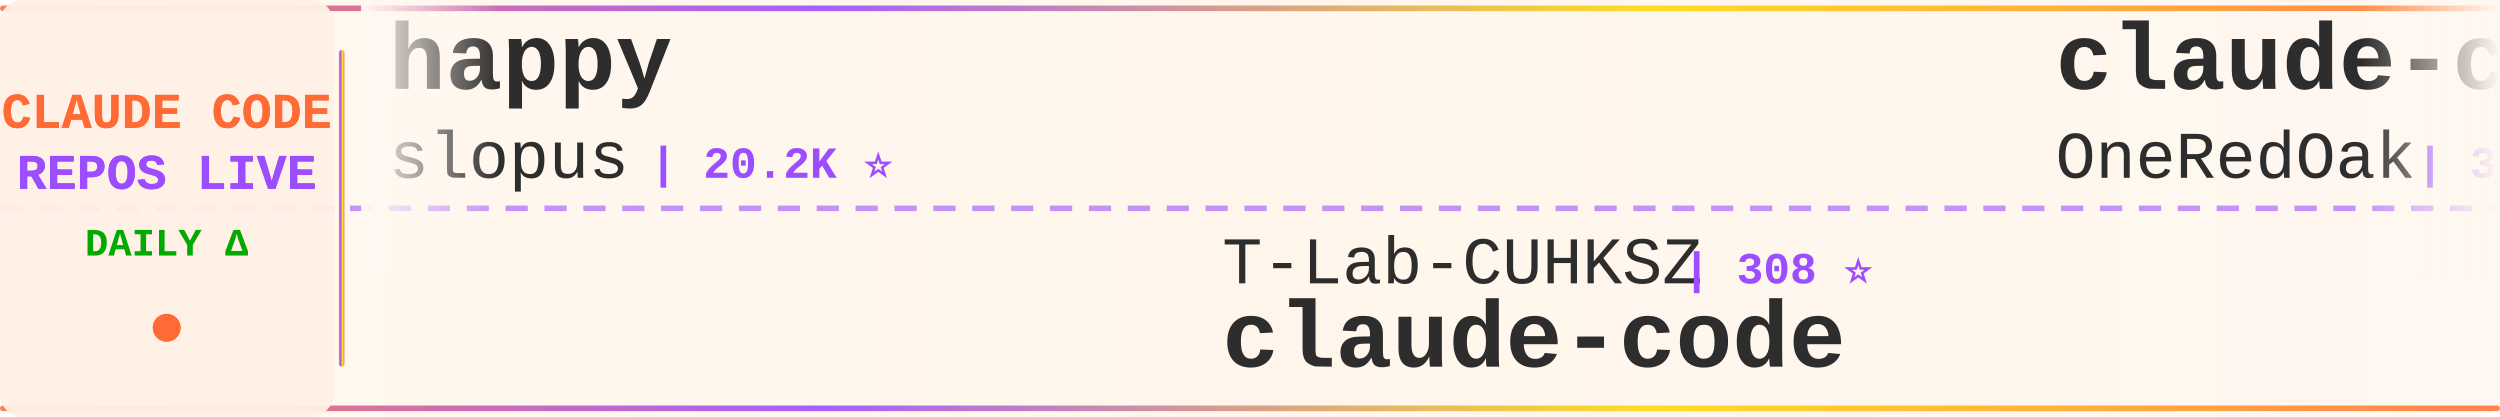
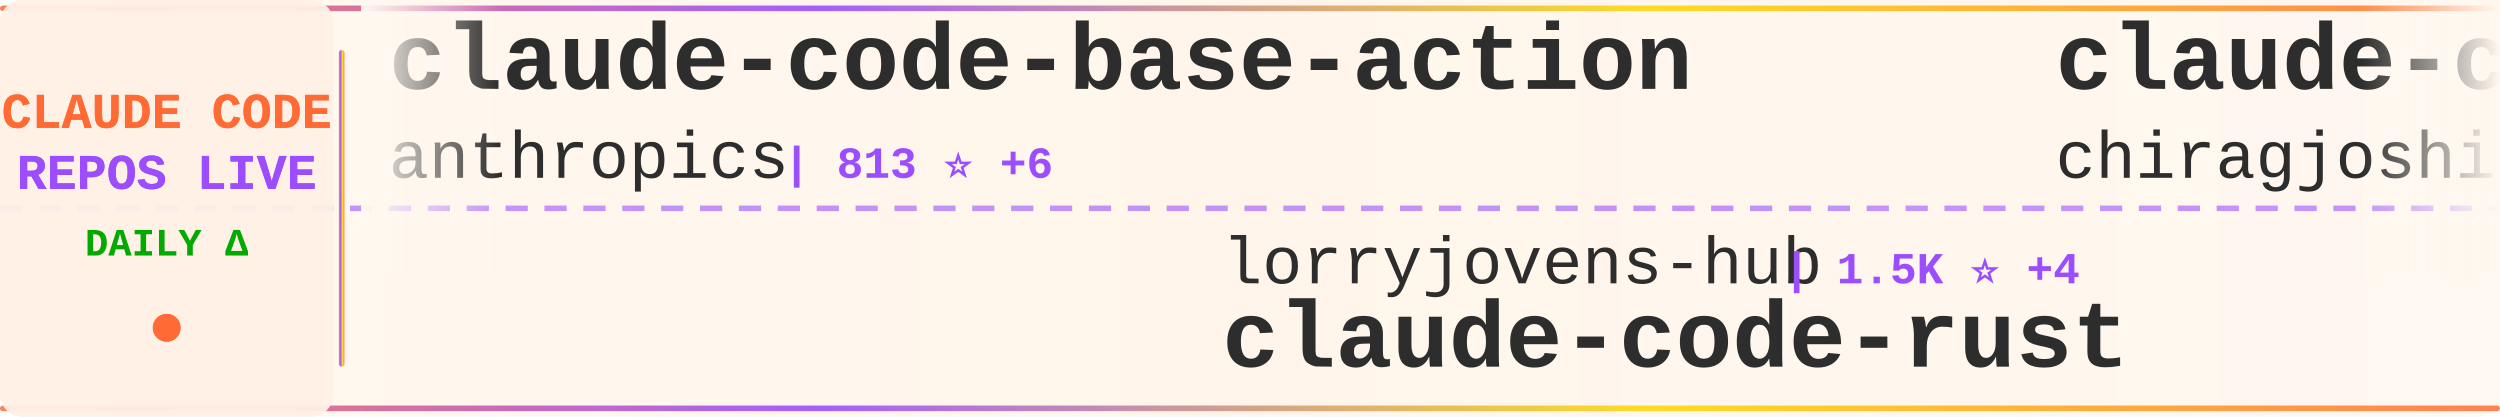
<svg xmlns="http://www.w3.org/2000/svg" width="900" height="150">
  <defs>
    <linearGradient id="tickerBg" x1="0%" y1="0%" x2="100%" y2="0%">
      <stop offset="0%" style="stop-color:#fff8f0;stop-opacity:0.98" />
      <stop offset="50%" style="stop-color:#fff5eb;stop-opacity:1" />
      <stop offset="100%" style="stop-color:#fff8f0;stop-opacity:0.98" />
    </linearGradient>
    <linearGradient id="borderGrad" x1="0%" y1="0%" x2="100%" y2="0%">
      <stop offset="0%" style="stop-color:#FF6B35;stop-opacity:0.85">
        <animate attributeName="stop-opacity" values="0.85;1;0.85" dur="2s" repeatCount="indefinite" />
      </stop>
      <stop offset="33%" style="stop-color:#9C4EFF;stop-opacity:0.9">
        <animate attributeName="stop-opacity" values="0.9;1;0.9" dur="2.2s" repeatCount="indefinite" />
      </stop>
      <stop offset="66%" style="stop-color:#FFD700;stop-opacity:0.85">
        <animate attributeName="stop-opacity" values="0.85;1;0.85" dur="1.8s" repeatCount="indefinite" />
      </stop>
      <stop offset="100%" style="stop-color:#FF6B35;stop-opacity:0.85">
        <animate attributeName="stop-opacity" values="0.85;1;0.85" dur="2s" repeatCount="indefinite" />
      </stop>
    </linearGradient>
    <filter id="textGlow">
      <feGaussianBlur stdDeviation="0.15" result="coloredBlur" />
      <feMerge>
        <feMergeNode in="coloredBlur" />
        <feMergeNode in="SourceGraphic" />
      </feMerge>
    </filter>
    <filter id="metricGlow">
      <feGaussianBlur stdDeviation="0.2" result="coloredBlur" />
      <feMerge>
        <feMergeNode in="coloredBlur" />
        <feMergeNode in="SourceGraphic" />
      </feMerge>
    </filter>
    <linearGradient id="leftFade" x1="0%" y1="0%" x2="100%" y2="0%">
      <stop offset="0%" style="stop-color:#fff8f0;stop-opacity:1" />
      <stop offset="100%" style="stop-color:#fff8f0;stop-opacity:0" />
    </linearGradient>
    <linearGradient id="rightFade" x1="0%" y1="0%" x2="100%" y2="0%">
      <stop offset="0%" style="stop-color:#fff8f0;stop-opacity:0" />
      <stop offset="100%" style="stop-color:#fff8f0;stop-opacity:1" />
    </linearGradient>
  </defs>
  <rect width="900" height="150" fill="url(#tickerBg)" rx="8" />
  <rect x="0" y="2" width="900" height="2" fill="url(#borderGrad)" rx="1" />
  <rect x="0" y="146" width="900" height="2" fill="url(#borderGrad)" rx="1" />
  <line x1="0" y1="75" x2="900" y2="75" stroke="#9C4EFF" stroke-width="2" stroke-dasharray="8 6" opacity="0.6" />
  <rect x="0" y="0" width="120" height="150" fill="#fff0e6" opacity="0.95" rx="8" />
  <text x="60" y="46" font-family="'Courier New', monospace" font-size="18" font-weight="bold" fill="#FF6B35" text-anchor="middle" filter="url(#textGlow)">
    CLAUDE CODE
  </text>
  <text x="60" y="68" font-family="'Courier New', monospace" font-size="18" font-weight="bold" fill="#9C4EFF" text-anchor="middle" filter="url(#textGlow)">
    REPOS LIVE
  </text>
  <text x="60" y="92" font-family="'Courier New', monospace" font-size="14" font-weight="bold" fill="#00aa00" text-anchor="middle">
    DAILY Δ
  </text>
  <circle cx="60" cy="118" r="5" fill="#FF6B35" filter="url(#metricGlow)">
    <animate attributeName="r" values="4;6;4" dur="1.5s" repeatCount="indefinite" />
    <animate attributeName="opacity" values="0.6;1;0.6" dur="1.5s" repeatCount="indefinite" />
  </circle>
  <rect x="122" y="18" width="2" height="114" fill="url(#borderGrad)" rx="1" />
  <clipPath id="tickerClip">
    <rect x="130" y="0" width="770" height="150" />
  </clipPath>
  <g clip-path="url(#tickerClip)">
    <g id="tickerItems">
      <animateTransform attributeName="transform" attributeType="XML" type="translate" from="0 0" to="-3000 0" dur="54s" repeatCount="indefinite" />
      <g transform="translate(0, 0)">
-         <text x="140" y="32" font-family="'Courier New', monospace" font-size="34" font-weight="bold" fill="#2d2d2d">happy</text>
-         <text x="140" y="64" font-family="'Courier New', monospace" font-size="24" font-weight="normal" fill="#2d2d2d" opacity="1.0">slopus</text>
-         <text x="234" y="64" font-family="'Courier New', monospace" font-size="16" font-weight="bold" fill="#9C4EFF"> | 20.2K ⭐</text>
+         <text x="140" y="32" font-family="'Courier New', monospace" font-size="34" font-weight="bold" fill="#2d2d2d">claude-code-base-action</text>
+         <text x="140" y="64" font-family="'Courier New', monospace" font-size="24" font-weight="normal" fill="#2d2d2d" opacity="1.0">anthropics</text>
+         <text x="282" y="64" font-family="'Courier New', monospace" font-size="16" font-weight="bold" fill="#9C4EFF"> | 813 ⭐ +6</text>
      </g>
      <g transform="translate(300, 0)">
-         <text x="140" y="102" font-family="'Courier New', monospace" font-size="24" font-weight="normal" fill="#2d2d2d" opacity="1.0">T-Lab-CUHKSZ</text>
-         <text x="306" y="102" font-family="'Courier New', monospace" font-size="16" font-weight="bold" fill="#9C4EFF"> | 308 ⭐</text>
-         <text x="140" y="132" font-family="'Courier New', monospace" font-size="34" font-weight="bold" fill="#2d2d2d">claude-code</text>
+         <text x="140" y="102" font-family="'Courier New', monospace" font-size="24" font-weight="normal" fill="#2d2d2d" opacity="1.0">lorryjovens-hub</text>
+         <text x="342" y="102" font-family="'Courier New', monospace" font-size="16" font-weight="bold" fill="#9C4EFF"> | 1.5K ⭐ +4</text>
+         <text x="140" y="132" font-family="'Courier New', monospace" font-size="34" font-weight="bold" fill="#2d2d2d">claude-code-rust</text>
      </g>
      <g transform="translate(600, 0)">
-         <text x="140" y="32" font-family="'Courier New', monospace" font-size="34" font-weight="bold" fill="#2d2d2d">claude-code-workflows</text>
-         <text x="140" y="64" font-family="'Courier New', monospace" font-size="24" font-weight="normal" fill="#2d2d2d" opacity="1.0">OneRedOak</text>
-         <text x="270" y="64" font-family="'Courier New', monospace" font-size="16" font-weight="bold" fill="#9C4EFF"> | 3.8K ⭐ +1</text>
+         <text x="140" y="32" font-family="'Courier New', monospace" font-size="34" font-weight="bold" fill="#2d2d2d">claude-code</text>
+         <text x="140" y="64" font-family="'Courier New', monospace" font-size="24" font-weight="normal" fill="#2d2d2d" opacity="1.0">chiragjoshi12</text>
+         <text x="318" y="64" font-family="'Courier New', monospace" font-size="16" font-weight="bold" fill="#9C4EFF"> | 196 ⭐ +1</text>
      </g>
      <g transform="translate(900, 0)">
-         <text x="140" y="102" font-family="'Courier New', monospace" font-size="24" font-weight="normal" fill="#2d2d2d" opacity="1.0">jarmuine</text>
-         <text x="258" y="102" font-family="'Courier New', monospace" font-size="16" font-weight="bold" fill="#9C4EFF"> | 2.1K ⭐ +1</text>
-         <text x="140" y="132" font-family="'Courier New', monospace" font-size="34" font-weight="bold" fill="#2d2d2d">claude-code</text>
+         <text x="140" y="102" font-family="'Courier New', monospace" font-size="24" font-weight="normal" fill="#2d2d2d" opacity="1.0">hangsman</text>
+         <text x="258" y="102" font-family="'Courier New', monospace" font-size="16" font-weight="bold" fill="#9C4EFF"> | 769 ⭐</text>
+         <text x="140" y="132" font-family="'Courier New', monospace" font-size="34" font-weight="bold" fill="#2d2d2d">claude-code-source</text>
      </g>
      <g transform="translate(1200, 0)">
-         <text x="140" y="32" font-family="'Courier New', monospace" font-size="34" font-weight="bold" fill="#2d2d2d">claude-code-sourcemap</text>
-         <text x="140" y="64" font-family="'Courier New', monospace" font-size="24" font-weight="normal" fill="#2d2d2d" opacity="1.0">ChinaSiro</text>
-         <text x="270" y="64" font-family="'Courier New', monospace" font-size="16" font-weight="bold" fill="#9C4EFF"> | 9.1K ⭐ +11</text>
+         <text x="140" y="32" font-family="'Courier New', monospace" font-size="34" font-weight="bold" fill="#2d2d2d">Claude-Code-Usage-Monito...</text>
+         <text x="140" y="64" font-family="'Courier New', monospace" font-size="24" font-weight="normal" fill="#2d2d2d" opacity="1.0">Maciek-roboblog</text>
+         <text x="342" y="64" font-family="'Courier New', monospace" font-size="16" font-weight="bold" fill="#9C4EFF"> | 7.9K ⭐ +11</text>
      </g>
      <g transform="translate(1500, 0)">
-         <text x="140" y="102" font-family="'Courier New', monospace" font-size="24" font-weight="normal" fill="#2d2d2d" opacity="1.0">anthropics</text>
-         <text x="282" y="102" font-family="'Courier New', monospace" font-size="16" font-weight="bold" fill="#9C4EFF"> | 7.4K ⭐ +17</text>
-         <text x="140" y="132" font-family="'Courier New', monospace" font-size="34" font-weight="bold" fill="#2d2d2d">claude-code-action</text>
+         <text x="140" y="102" font-family="'Courier New', monospace" font-size="24" font-weight="normal" fill="#2d2d2d" opacity="1.0">darcyegb</text>
+         <text x="258" y="102" font-family="'Courier New', monospace" font-size="16" font-weight="bold" fill="#9C4EFF"> | 686 ⭐ +2</text>
+         <text x="140" y="132" font-family="'Courier New', monospace" font-size="34" font-weight="bold" fill="#2d2d2d">ClaudeCodeAgents</text>
      </g>
      <g transform="translate(1800, 0)">
-         <text x="140" y="32" font-family="'Courier New', monospace" font-size="34" font-weight="bold" fill="#2d2d2d">nanoclaw</text>
-         <text x="140" y="64" font-family="'Courier New', monospace" font-size="24" font-weight="normal" fill="#2d2d2d" opacity="1.0">qwibitai</text>
-         <text x="258" y="64" font-family="'Courier New', monospace" font-size="16" font-weight="bold" fill="#9C4EFF"> | 28.6K ⭐ +33</text>
+         <text x="140" y="32" font-family="'Courier New', monospace" font-size="34" font-weight="bold" fill="#2d2d2d">claude-code</text>
+         <text x="140" y="64" font-family="'Courier New', monospace" font-size="24" font-weight="normal" fill="#2d2d2d" opacity="1.0">lowcortisolprogrammer</text>
+         <text x="414" y="64" font-family="'Courier New', monospace" font-size="16" font-weight="bold" fill="#9C4EFF"> | 173 ⭐</text>
      </g>
      <g transform="translate(2100, 0)">
-         <text x="140" y="102" font-family="'Courier New', monospace" font-size="24" font-weight="normal" fill="#2d2d2d" opacity="1.0">Donchitos</text>
-         <text x="270" y="102" font-family="'Courier New', monospace" font-size="16" font-weight="bold" fill="#9C4EFF"> | 17.5K ⭐ +126</text>
-         <text x="140" y="132" font-family="'Courier New', monospace" font-size="34" font-weight="bold" fill="#2d2d2d">Claude-Code-Game-Studios</text>
+         <text x="140" y="102" font-family="'Courier New', monospace" font-size="24" font-weight="normal" fill="#2d2d2d" opacity="1.0">ComposioHQ</text>
+         <text x="282" y="102" font-family="'Courier New', monospace" font-size="16" font-weight="bold" fill="#9C4EFF"> | 58.6K ⭐</text>
+         <text x="140" y="132" font-family="'Courier New', monospace" font-size="34" font-weight="bold" fill="#2d2d2d">awesome-claude-skills</text>
      </g>
      <g transform="translate(2400, 0)">
-         <text x="140" y="32" font-family="'Courier New', monospace" font-size="34" font-weight="bold" fill="#2d2d2d">ralph-claude-code</text>
-         <text x="140" y="64" font-family="'Courier New', monospace" font-size="24" font-weight="normal" fill="#2d2d2d" opacity="1.0">frankbria</text>
-         <text x="270" y="64" font-family="'Courier New', monospace" font-size="16" font-weight="bold" fill="#9C4EFF"> | 9.0K ⭐ +15</text>
+         <text x="140" y="32" font-family="'Courier New', monospace" font-size="34" font-weight="bold" fill="#2d2d2d">claude-code-cli</text>
+         <text x="140" y="64" font-family="'Courier New', monospace" font-size="24" font-weight="normal" fill="#2d2d2d" opacity="1.0">huangserva</text>
+         <text x="282" y="64" font-family="'Courier New', monospace" font-size="16" font-weight="bold" fill="#9C4EFF"> | 574 ⭐ +2</text>
      </g>
      <g transform="translate(2700, 0)">
        <text x="140" y="102" font-family="'Courier New', monospace" font-size="24" font-weight="normal" fill="#2d2d2d" opacity="1.0">anthropics</text>
-         <text x="282" y="102" font-family="'Courier New', monospace" font-size="16" font-weight="bold" fill="#9C4EFF"> | 4.5K ⭐ +14</text>
-         <text x="140" y="132" font-family="'Courier New', monospace" font-size="34" font-weight="bold" fill="#2d2d2d">claude-code-security-rev...</text>
+         <text x="282" y="102" font-family="'Courier New', monospace" font-size="16" font-weight="bold" fill="#9C4EFF"> | 18.8K ⭐ +105</text>
+         <text x="140" y="132" font-family="'Courier New', monospace" font-size="34" font-weight="bold" fill="#2d2d2d">claude-plugins-official</text>
      </g>
      <g transform="translate(3000, 0)">
-         <text x="140" y="32" font-family="'Courier New', monospace" font-size="34" font-weight="bold" fill="#2d2d2d">happy</text>
-         <text x="140" y="64" font-family="'Courier New', monospace" font-size="24" font-weight="normal" fill="#2d2d2d" opacity="1.0">slopus</text>
-         <text x="234" y="64" font-family="'Courier New', monospace" font-size="16" font-weight="bold" fill="#9C4EFF"> | 20.2K ⭐</text>
+         <text x="140" y="32" font-family="'Courier New', monospace" font-size="34" font-weight="bold" fill="#2d2d2d">claude-code-base-action</text>
+         <text x="140" y="64" font-family="'Courier New', monospace" font-size="24" font-weight="normal" fill="#2d2d2d" opacity="1.0">anthropics</text>
+         <text x="282" y="64" font-family="'Courier New', monospace" font-size="16" font-weight="bold" fill="#9C4EFF"> | 813 ⭐ +6</text>
      </g>
      <g transform="translate(3300, 0)">
-         <text x="140" y="102" font-family="'Courier New', monospace" font-size="24" font-weight="normal" fill="#2d2d2d" opacity="1.0">T-Lab-CUHKSZ</text>
-         <text x="306" y="102" font-family="'Courier New', monospace" font-size="16" font-weight="bold" fill="#9C4EFF"> | 308 ⭐</text>
-         <text x="140" y="132" font-family="'Courier New', monospace" font-size="34" font-weight="bold" fill="#2d2d2d">claude-code</text>
+         <text x="140" y="102" font-family="'Courier New', monospace" font-size="24" font-weight="normal" fill="#2d2d2d" opacity="1.0">lorryjovens-hub</text>
+         <text x="342" y="102" font-family="'Courier New', monospace" font-size="16" font-weight="bold" fill="#9C4EFF"> | 1.5K ⭐ +4</text>
+         <text x="140" y="132" font-family="'Courier New', monospace" font-size="34" font-weight="bold" fill="#2d2d2d">claude-code-rust</text>
      </g>
      <g transform="translate(3600, 0)">
-         <text x="140" y="32" font-family="'Courier New', monospace" font-size="34" font-weight="bold" fill="#2d2d2d">claude-code-workflows</text>
-         <text x="140" y="64" font-family="'Courier New', monospace" font-size="24" font-weight="normal" fill="#2d2d2d" opacity="1.0">OneRedOak</text>
-         <text x="270" y="64" font-family="'Courier New', monospace" font-size="16" font-weight="bold" fill="#9C4EFF"> | 3.8K ⭐ +1</text>
+         <text x="140" y="32" font-family="'Courier New', monospace" font-size="34" font-weight="bold" fill="#2d2d2d">claude-code</text>
+         <text x="140" y="64" font-family="'Courier New', monospace" font-size="24" font-weight="normal" fill="#2d2d2d" opacity="1.0">chiragjoshi12</text>
+         <text x="318" y="64" font-family="'Courier New', monospace" font-size="16" font-weight="bold" fill="#9C4EFF"> | 196 ⭐ +1</text>
      </g>
      <g transform="translate(3900, 0)">
-         <text x="140" y="102" font-family="'Courier New', monospace" font-size="24" font-weight="normal" fill="#2d2d2d" opacity="1.0">jarmuine</text>
-         <text x="258" y="102" font-family="'Courier New', monospace" font-size="16" font-weight="bold" fill="#9C4EFF"> | 2.1K ⭐ +1</text>
-         <text x="140" y="132" font-family="'Courier New', monospace" font-size="34" font-weight="bold" fill="#2d2d2d">claude-code</text>
+         <text x="140" y="102" font-family="'Courier New', monospace" font-size="24" font-weight="normal" fill="#2d2d2d" opacity="1.0">hangsman</text>
+         <text x="258" y="102" font-family="'Courier New', monospace" font-size="16" font-weight="bold" fill="#9C4EFF"> | 769 ⭐</text>
+         <text x="140" y="132" font-family="'Courier New', monospace" font-size="34" font-weight="bold" fill="#2d2d2d">claude-code-source</text>
      </g>
    </g>
  </g>
  <rect x="130" y="0" width="50" height="100" fill="url(#leftFade)" />
  <rect x="850" y="0" width="50" height="100" fill="url(#rightFade)" />
</svg>
